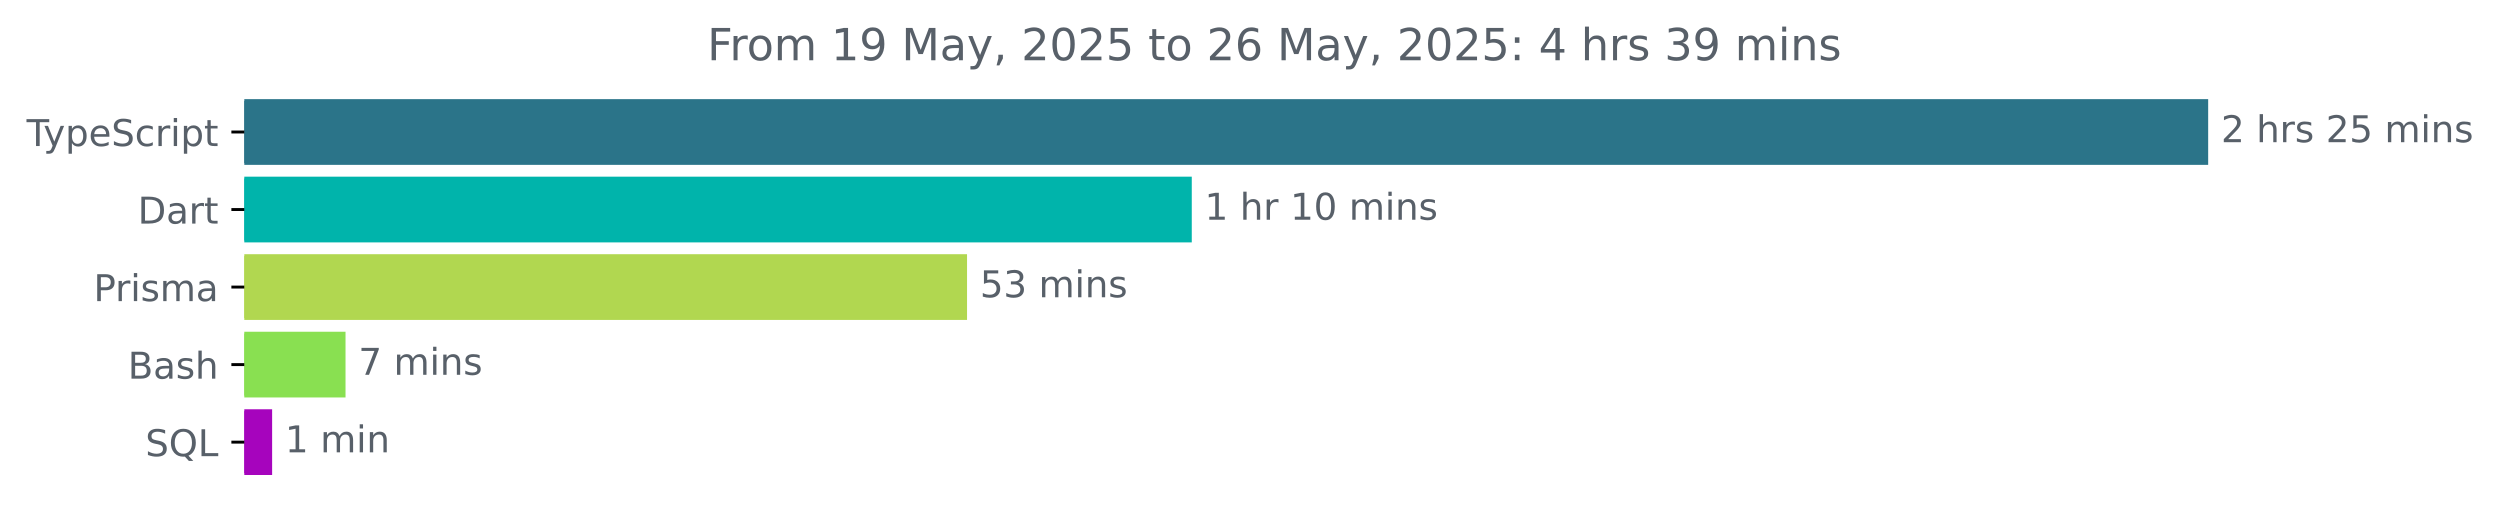
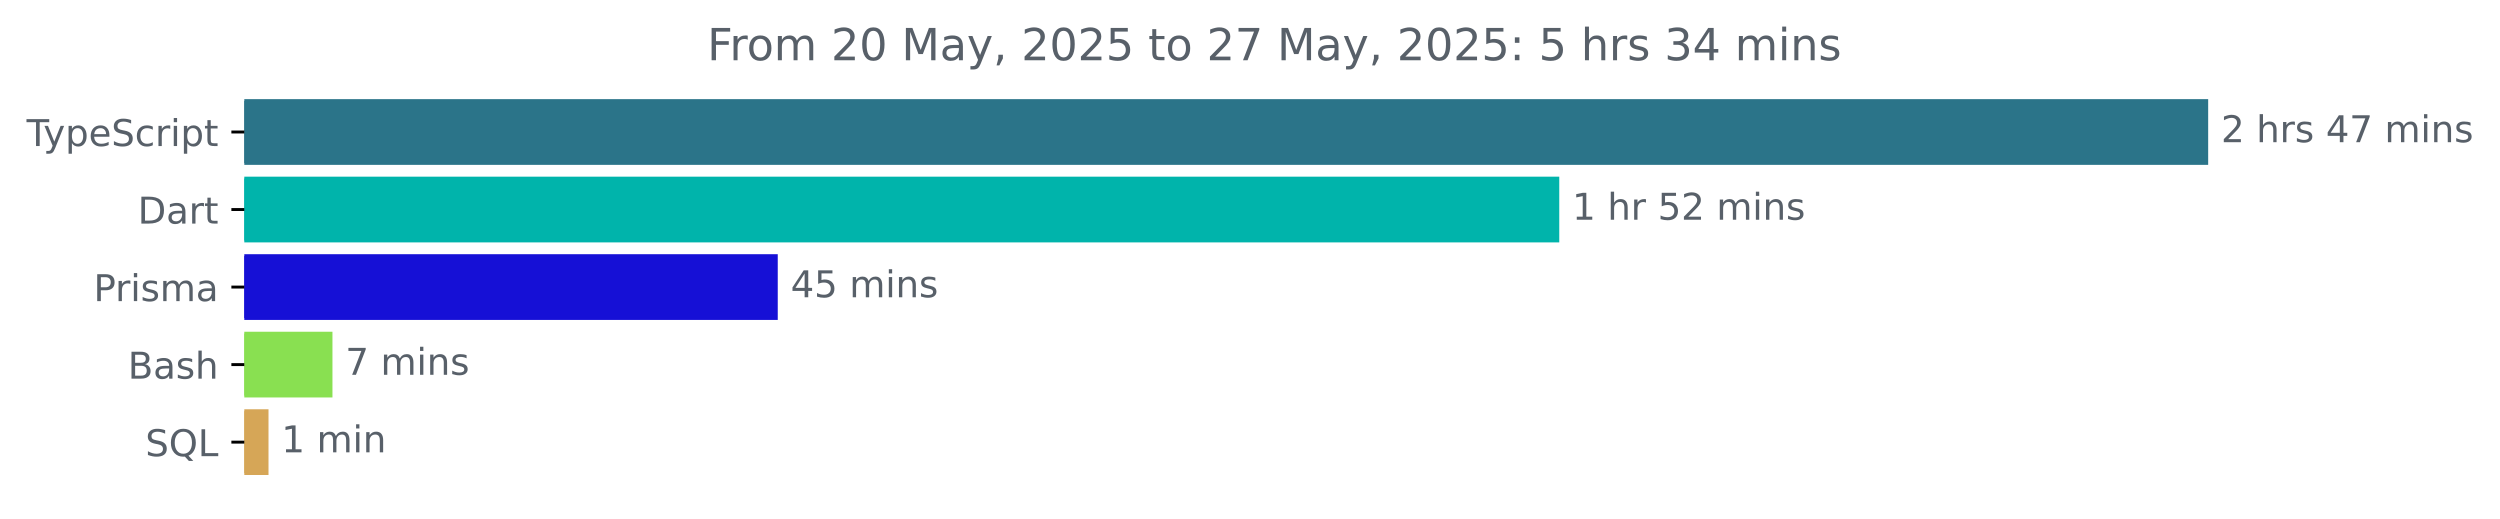
<svg xmlns="http://www.w3.org/2000/svg" xmlns:xlink="http://www.w3.org/1999/xlink" width="677.144pt" height="140.398pt" viewBox="0 0 677.144 140.398" version="1.1">
  <defs>
    <style type="text/css">*{stroke-linejoin: round; stroke-linecap: butt}</style>
  </defs>
  <g id="figure_1">
    <g id="patch_1">
      <path d="M -0 140.398  L 677.144 140.398  L 677.144 0  L -0 0  L -0 140.398  z " style="fill: none" />
    </g>
    <g id="axes_1">
      <g id="patch_2">
-         <path d="M 66.17 27.358  L 597.599 27.358  L 597.599 44.158  L 66.17 44.158  z " clip-path="url(#p0b3a1af3f2)" style="fill: #2b7489; stroke: #2b7489; stroke-linejoin: miter" />
+         <path d="M 66.17 27.358  L 597.599 27.358  L 597.599 44.158  L 66.17 44.158  z " clip-path="url(#pce02d701be)" style="fill: #2b7489; stroke: #2b7489; stroke-linejoin: miter" />
      </g>
      <g id="patch_3">
-         <path d="M 66.17 48.358  L 322.3 48.358  L 322.3 65.158  L 66.17 65.158  z " clip-path="url(#p0b3a1af3f2)" style="fill: #00b4ab; stroke: #00b4ab; stroke-linejoin: miter" />
+         <path d="M 66.17 48.358  L 421.837 48.358  L 421.837 65.158  L 66.17 65.158  z " clip-path="url(#pce02d701be)" style="fill: #00b4ab; stroke: #00b4ab; stroke-linejoin: miter" />
      </g>
      <g id="patch_4">
-         <path d="M 66.17 69.358  L 261.429 69.358  L 261.429 86.158  L 66.17 86.158  z " clip-path="url(#p0b3a1af3f2)" style="fill: #b1d750; stroke: #b1d750; stroke-linejoin: miter" />
+         <path d="M 66.17 69.358  L 210.159 69.358  L 210.159 86.158  L 66.17 86.158  z " clip-path="url(#pce02d701be)" style="fill: #1610d6; stroke: #1610d6; stroke-linejoin: miter" />
      </g>
      <g id="patch_5">
-         <path d="M 66.17 90.358  L 93.088 90.358  L 93.088 107.158  L 66.17 107.158  z " clip-path="url(#p0b3a1af3f2)" style="fill: #89e051; stroke: #89e051; stroke-linejoin: miter" />
+         <path d="M 66.17 90.358  L 89.548 90.358  L 89.548 107.158  L 66.17 107.158  z " clip-path="url(#pce02d701be)" style="fill: #89e051; stroke: #89e051; stroke-linejoin: miter" />
      </g>
      <g id="patch_6">
-         <path d="M 66.17 111.358  L 73.206 111.358  L 73.206 128.158  L 66.17 128.158  z " clip-path="url(#p0b3a1af3f2)" style="fill: #a604bd; stroke: #a604bd; stroke-linejoin: miter" />
+         <path d="M 66.17 111.358  L 72.227 111.358  L 72.227 128.158  L 66.17 128.158  z " clip-path="url(#pce02d701be)" style="fill: #d6a657; stroke: #d6a657; stroke-linejoin: miter" />
      </g>
      <g id="matplotlib.axis_1" />
      <g id="matplotlib.axis_2">
        <g id="ytick_1">
          <g id="line2d_1">
            <defs>
-               <path id="mab5e82e4dc" d="M 0 0  L -3.5 0  " style="stroke: #000000; stroke-width: 0.8" />
+               <path id="mb8632576be" d="M 0 0  L -3.5 0  " style="stroke: #000000; stroke-width: 0.8" />
            </defs>
            <g>
-               <use xlink:href="#mab5e82e4dc" x="66.17" y="35.758" style="stroke: #000000; stroke-width: 0.8" />
+               <use xlink:href="#mb8632576be" x="66.17" y="35.758" style="stroke: #000000; stroke-width: 0.8" />
            </g>
          </g>
          <g id="text_1">
            <g style="fill: #586069" transform="translate(7.2 39.55734) scale(0.1 -0.1)">
              <defs>
                <path id="DejaVuSans-54" d="M -19 4666  L 3928 4666  L 3928 4134  L 2272 4134  L 2272 0  L 1638 0  L 1638 4134  L -19 4134  L -19 4666  z " transform="scale(0.015625)" />
                <path id="DejaVuSans-79" d="M 2059 -325  Q 1816 -950 1584 -1140  Q 1353 -1331 966 -1331  L 506 -1331  L 506 -850  L 844 -850  Q 1081 -850 1212 -737  Q 1344 -625 1503 -206  L 1606 56  L 191 3500  L 800 3500  L 1894 763  L 2988 3500  L 3597 3500  L 2059 -325  z " transform="scale(0.015625)" />
                <path id="DejaVuSans-70" d="M 1159 525  L 1159 -1331  L 581 -1331  L 581 3500  L 1159 3500  L 1159 2969  Q 1341 3281 1617 3432  Q 1894 3584 2278 3584  Q 2916 3584 3314 3078  Q 3713 2572 3713 1747  Q 3713 922 3314 415  Q 2916 -91 2278 -91  Q 1894 -91 1617 61  Q 1341 213 1159 525  z M 3116 1747  Q 3116 2381 2855 2742  Q 2594 3103 2138 3103  Q 1681 3103 1420 2742  Q 1159 2381 1159 1747  Q 1159 1113 1420 752  Q 1681 391 2138 391  Q 2594 391 2855 752  Q 3116 1113 3116 1747  z " transform="scale(0.015625)" />
                <path id="DejaVuSans-65" d="M 3597 1894  L 3597 1613  L 953 1613  Q 991 1019 1311 708  Q 1631 397 2203 397  Q 2534 397 2845 478  Q 3156 559 3463 722  L 3463 178  Q 3153 47 2828 -22  Q 2503 -91 2169 -91  Q 1331 -91 842 396  Q 353 884 353 1716  Q 353 2575 817 3079  Q 1281 3584 2069 3584  Q 2775 3584 3186 3129  Q 3597 2675 3597 1894  z M 3022 2063  Q 3016 2534 2758 2815  Q 2500 3097 2075 3097  Q 1594 3097 1305 2825  Q 1016 2553 972 2059  L 3022 2063  z " transform="scale(0.015625)" />
                <path id="DejaVuSans-53" d="M 3425 4513  L 3425 3897  Q 3066 4069 2747 4153  Q 2428 4238 2131 4238  Q 1616 4238 1336 4038  Q 1056 3838 1056 3469  Q 1056 3159 1242 3001  Q 1428 2844 1947 2747  L 2328 2669  Q 3034 2534 3370 2195  Q 3706 1856 3706 1288  Q 3706 609 3251 259  Q 2797 -91 1919 -91  Q 1588 -91 1214 -16  Q 841 59 441 206  L 441 856  Q 825 641 1194 531  Q 1563 422 1919 422  Q 2459 422 2753 634  Q 3047 847 3047 1241  Q 3047 1584 2836 1778  Q 2625 1972 2144 2069  L 1759 2144  Q 1053 2284 737 2584  Q 422 2884 422 3419  Q 422 4038 858 4394  Q 1294 4750 2059 4750  Q 2388 4750 2728 4690  Q 3069 4631 3425 4513  z " transform="scale(0.015625)" />
                <path id="DejaVuSans-63" d="M 3122 3366  L 3122 2828  Q 2878 2963 2633 3030  Q 2388 3097 2138 3097  Q 1578 3097 1268 2742  Q 959 2388 959 1747  Q 959 1106 1268 751  Q 1578 397 2138 397  Q 2388 397 2633 464  Q 2878 531 3122 666  L 3122 134  Q 2881 22 2623 -34  Q 2366 -91 2075 -91  Q 1284 -91 818 406  Q 353 903 353 1747  Q 353 2603 823 3093  Q 1294 3584 2113 3584  Q 2378 3584 2631 3529  Q 2884 3475 3122 3366  z " transform="scale(0.015625)" />
                <path id="DejaVuSans-72" d="M 2631 2963  Q 2534 3019 2420 3045  Q 2306 3072 2169 3072  Q 1681 3072 1420 2755  Q 1159 2438 1159 1844  L 1159 0  L 581 0  L 581 3500  L 1159 3500  L 1159 2956  Q 1341 3275 1631 3429  Q 1922 3584 2338 3584  Q 2397 3584 2469 3576  Q 2541 3569 2628 3553  L 2631 2963  z " transform="scale(0.015625)" />
                <path id="DejaVuSans-69" d="M 603 3500  L 1178 3500  L 1178 0  L 603 0  L 603 3500  z M 603 4863  L 1178 4863  L 1178 4134  L 603 4134  L 603 4863  z " transform="scale(0.015625)" />
                <path id="DejaVuSans-74" d="M 1172 4494  L 1172 3500  L 2356 3500  L 2356 3053  L 1172 3053  L 1172 1153  Q 1172 725 1289 603  Q 1406 481 1766 481  L 2356 481  L 2356 0  L 1766 0  Q 1100 0 847 248  Q 594 497 594 1153  L 594 3053  L 172 3053  L 172 3500  L 594 3500  L 594 4494  L 1172 4494  z " transform="scale(0.015625)" />
              </defs>
              <use xlink:href="#DejaVuSans-54" />
              <use xlink:href="#DejaVuSans-79" x="45.459" />
              <use xlink:href="#DejaVuSans-70" x="104.639" />
              <use xlink:href="#DejaVuSans-65" x="168.115" />
              <use xlink:href="#DejaVuSans-53" x="229.639" />
              <use xlink:href="#DejaVuSans-63" x="293.115" />
              <use xlink:href="#DejaVuSans-72" x="348.096" />
              <use xlink:href="#DejaVuSans-69" x="389.209" />
              <use xlink:href="#DejaVuSans-70" x="416.992" />
              <use xlink:href="#DejaVuSans-74" x="480.469" />
            </g>
          </g>
        </g>
        <g id="ytick_2">
          <g id="line2d_2">
            <g>
-               <use xlink:href="#mab5e82e4dc" x="66.17" y="56.758" style="stroke: #000000; stroke-width: 0.8" />
+               <use xlink:href="#mb8632576be" x="66.17" y="56.758" style="stroke: #000000; stroke-width: 0.8" />
            </g>
          </g>
          <g id="text_2">
            <g style="fill: #586069" transform="translate(37.31094 60.55734) scale(0.1 -0.1)">
              <defs>
                <path id="DejaVuSans-44" d="M 1259 4147  L 1259 519  L 2022 519  Q 2988 519 3436 956  Q 3884 1394 3884 2338  Q 3884 3275 3436 3711  Q 2988 4147 2022 4147  L 1259 4147  z M 628 4666  L 1925 4666  Q 3281 4666 3915 4102  Q 4550 3538 4550 2338  Q 4550 1131 3912 565  Q 3275 0 1925 0  L 628 0  L 628 4666  z " transform="scale(0.015625)" />
                <path id="DejaVuSans-61" d="M 2194 1759  Q 1497 1759 1228 1600  Q 959 1441 959 1056  Q 959 750 1161 570  Q 1363 391 1709 391  Q 2188 391 2477 730  Q 2766 1069 2766 1631  L 2766 1759  L 2194 1759  z M 3341 1997  L 3341 0  L 2766 0  L 2766 531  Q 2569 213 2275 61  Q 1981 -91 1556 -91  Q 1019 -91 701 211  Q 384 513 384 1019  Q 384 1609 779 1909  Q 1175 2209 1959 2209  L 2766 2209  L 2766 2266  Q 2766 2663 2505 2880  Q 2244 3097 1772 3097  Q 1472 3097 1187 3025  Q 903 2953 641 2809  L 641 3341  Q 956 3463 1253 3523  Q 1550 3584 1831 3584  Q 2591 3584 2966 3190  Q 3341 2797 3341 1997  z " transform="scale(0.015625)" />
              </defs>
              <use xlink:href="#DejaVuSans-44" />
              <use xlink:href="#DejaVuSans-61" x="77.002" />
              <use xlink:href="#DejaVuSans-72" x="138.281" />
              <use xlink:href="#DejaVuSans-74" x="179.395" />
            </g>
          </g>
        </g>
        <g id="ytick_3">
          <g id="line2d_3">
            <g>
-               <use xlink:href="#mab5e82e4dc" x="66.17" y="77.758" style="stroke: #000000; stroke-width: 0.8" />
+               <use xlink:href="#mb8632576be" x="66.17" y="77.758" style="stroke: #000000; stroke-width: 0.8" />
            </g>
          </g>
          <g id="text_3">
            <g style="fill: #586069" transform="translate(25.34844 81.55734) scale(0.1 -0.1)">
              <defs>
                <path id="DejaVuSans-50" d="M 1259 4147  L 1259 2394  L 2053 2394  Q 2494 2394 2734 2622  Q 2975 2850 2975 3272  Q 2975 3691 2734 3919  Q 2494 4147 2053 4147  L 1259 4147  z M 628 4666  L 2053 4666  Q 2838 4666 3239 4311  Q 3641 3956 3641 3272  Q 3641 2581 3239 2228  Q 2838 1875 2053 1875  L 1259 1875  L 1259 0  L 628 0  L 628 4666  z " transform="scale(0.015625)" />
                <path id="DejaVuSans-73" d="M 2834 3397  L 2834 2853  Q 2591 2978 2328 3040  Q 2066 3103 1784 3103  Q 1356 3103 1142 2972  Q 928 2841 928 2578  Q 928 2378 1081 2264  Q 1234 2150 1697 2047  L 1894 2003  Q 2506 1872 2764 1633  Q 3022 1394 3022 966  Q 3022 478 2636 193  Q 2250 -91 1575 -91  Q 1294 -91 989 -36  Q 684 19 347 128  L 347 722  Q 666 556 975 473  Q 1284 391 1588 391  Q 1994 391 2212 530  Q 2431 669 2431 922  Q 2431 1156 2273 1281  Q 2116 1406 1581 1522  L 1381 1569  Q 847 1681 609 1914  Q 372 2147 372 2553  Q 372 3047 722 3315  Q 1072 3584 1716 3584  Q 2034 3584 2315 3537  Q 2597 3491 2834 3397  z " transform="scale(0.015625)" />
                <path id="DejaVuSans-6d" d="M 3328 2828  Q 3544 3216 3844 3400  Q 4144 3584 4550 3584  Q 5097 3584 5394 3201  Q 5691 2819 5691 2113  L 5691 0  L 5113 0  L 5113 2094  Q 5113 2597 4934 2840  Q 4756 3084 4391 3084  Q 3944 3084 3684 2787  Q 3425 2491 3425 1978  L 3425 0  L 2847 0  L 2847 2094  Q 2847 2600 2669 2842  Q 2491 3084 2119 3084  Q 1678 3084 1418 2786  Q 1159 2488 1159 1978  L 1159 0  L 581 0  L 581 3500  L 1159 3500  L 1159 2956  Q 1356 3278 1631 3431  Q 1906 3584 2284 3584  Q 2666 3584 2933 3390  Q 3200 3197 3328 2828  z " transform="scale(0.015625)" />
              </defs>
              <use xlink:href="#DejaVuSans-50" />
              <use xlink:href="#DejaVuSans-72" x="58.553" />
              <use xlink:href="#DejaVuSans-69" x="99.666" />
              <use xlink:href="#DejaVuSans-73" x="127.449" />
              <use xlink:href="#DejaVuSans-6d" x="179.549" />
              <use xlink:href="#DejaVuSans-61" x="276.961" />
            </g>
          </g>
        </g>
        <g id="ytick_4">
          <g id="line2d_4">
            <g>
-               <use xlink:href="#mab5e82e4dc" x="66.17" y="98.758" style="stroke: #000000; stroke-width: 0.8" />
+               <use xlink:href="#mb8632576be" x="66.17" y="98.758" style="stroke: #000000; stroke-width: 0.8" />
            </g>
          </g>
          <g id="text_4">
            <g style="fill: #586069" transform="translate(34.63437 102.5573) scale(0.1 -0.1)">
              <defs>
                <path id="DejaVuSans-42" d="M 1259 2228  L 1259 519  L 2272 519  Q 2781 519 3026 730  Q 3272 941 3272 1375  Q 3272 1813 3026 2020  Q 2781 2228 2272 2228  L 1259 2228  z M 1259 4147  L 1259 2741  L 2194 2741  Q 2656 2741 2882 2914  Q 3109 3088 3109 3444  Q 3109 3797 2882 3972  Q 2656 4147 2194 4147  L 1259 4147  z M 628 4666  L 2241 4666  Q 2963 4666 3353 4366  Q 3744 4066 3744 3513  Q 3744 3084 3544 2831  Q 3344 2578 2956 2516  Q 3422 2416 3680 2098  Q 3938 1781 3938 1306  Q 3938 681 3513 340  Q 3088 0 2303 0  L 628 0  L 628 4666  z " transform="scale(0.015625)" />
                <path id="DejaVuSans-68" d="M 3513 2113  L 3513 0  L 2938 0  L 2938 2094  Q 2938 2591 2744 2837  Q 2550 3084 2163 3084  Q 1697 3084 1428 2787  Q 1159 2491 1159 1978  L 1159 0  L 581 0  L 581 4863  L 1159 4863  L 1159 2956  Q 1366 3272 1645 3428  Q 1925 3584 2291 3584  Q 2894 3584 3203 3211  Q 3513 2838 3513 2113  z " transform="scale(0.015625)" />
              </defs>
              <use xlink:href="#DejaVuSans-42" />
              <use xlink:href="#DejaVuSans-61" x="68.604" />
              <use xlink:href="#DejaVuSans-73" x="129.883" />
              <use xlink:href="#DejaVuSans-68" x="181.982" />
            </g>
          </g>
        </g>
        <g id="ytick_5">
          <g id="line2d_5">
            <g>
-               <use xlink:href="#mab5e82e4dc" x="66.17" y="119.758" style="stroke: #000000; stroke-width: 0.8" />
+               <use xlink:href="#mb8632576be" x="66.17" y="119.758" style="stroke: #000000; stroke-width: 0.8" />
            </g>
          </g>
          <g id="text_5">
            <g style="fill: #586069" transform="translate(39.37812 123.5573) scale(0.1 -0.1)">
              <defs>
                <path id="DejaVuSans-51" d="M 2522 4238  Q 1834 4238 1429 3725  Q 1025 3213 1025 2328  Q 1025 1447 1429 934  Q 1834 422 2522 422  Q 3209 422 3611 934  Q 4013 1447 4013 2328  Q 4013 3213 3611 3725  Q 3209 4238 2522 4238  z M 3406 84  L 4238 -825  L 3475 -825  L 2784 -78  Q 2681 -84 2626 -87  Q 2572 -91 2522 -91  Q 1538 -91 948 567  Q 359 1225 359 2328  Q 359 3434 948 4092  Q 1538 4750 2522 4750  Q 3503 4750 4090 4092  Q 4678 3434 4678 2328  Q 4678 1516 4351 937  Q 4025 359 3406 84  z " transform="scale(0.015625)" />
                <path id="DejaVuSans-4c" d="M 628 4666  L 1259 4666  L 1259 531  L 3531 531  L 3531 0  L 628 0  L 628 4666  z " transform="scale(0.015625)" />
              </defs>
              <use xlink:href="#DejaVuSans-53" />
              <use xlink:href="#DejaVuSans-51" x="63.477" />
              <use xlink:href="#DejaVuSans-4c" x="142.188" />
            </g>
          </g>
        </g>
      </g>
      <g id="text_6">
        <g style="fill: #586069" transform="translate(601.5989 38.5175) scale(0.1 -0.1)">
          <defs>
            <path id="DejaVuSans-32" d="M 1228 531  L 3431 531  L 3431 0  L 469 0  L 469 531  Q 828 903 1448 1529  Q 2069 2156 2228 2338  Q 2531 2678 2651 2914  Q 2772 3150 2772 3378  Q 2772 3750 2511 3984  Q 2250 4219 1831 4219  Q 1534 4219 1204 4116  Q 875 4013 500 3803  L 500 4441  Q 881 4594 1212 4672  Q 1544 4750 1819 4750  Q 2544 4750 2975 4387  Q 3406 4025 3406 3419  Q 3406 3131 3298 2873  Q 3191 2616 2906 2266  Q 2828 2175 2409 1742  Q 1991 1309 1228 531  z " transform="scale(0.015625)" />
            <path id="DejaVuSans-20" transform="scale(0.015625)" />
-             <path id="DejaVuSans-35" d="M 691 4666  L 3169 4666  L 3169 4134  L 1269 4134  L 1269 2991  Q 1406 3038 1543 3061  Q 1681 3084 1819 3084  Q 2600 3084 3056 2656  Q 3513 2228 3513 1497  Q 3513 744 3044 326  Q 2575 -91 1722 -91  Q 1428 -91 1123 -41  Q 819 9 494 109  L 494 744  Q 775 591 1075 516  Q 1375 441 1709 441  Q 2250 441 2565 725  Q 2881 1009 2881 1497  Q 2881 1984 2565 2268  Q 2250 2553 1709 2553  Q 1456 2553 1204 2497  Q 953 2441 691 2322  L 691 4666  z " transform="scale(0.015625)" />
+             <path id="DejaVuSans-34" d="M 2419 4116  L 825 1625  L 2419 1625  L 2419 4116  z M 2253 4666  L 3047 4666  L 3047 1625  L 3713 1625  L 3713 1100  L 3047 1100  L 3047 0  L 2419 0  L 2419 1100  L 313 1100  L 313 1709  L 2253 4666  z " transform="scale(0.015625)" />
+             <path id="DejaVuSans-37" d="M 525 4666  L 3525 4666  L 3525 4397  L 1831 0  L 1172 0  L 2766 4134  L 525 4134  L 525 4666  z " transform="scale(0.015625)" />
            <path id="DejaVuSans-6e" d="M 3513 2113  L 3513 0  L 2938 0  L 2938 2094  Q 2938 2591 2744 2837  Q 2550 3084 2163 3084  Q 1697 3084 1428 2787  Q 1159 2491 1159 1978  L 1159 0  L 581 0  L 581 3500  L 1159 3500  L 1159 2956  Q 1366 3272 1645 3428  Q 1925 3584 2291 3584  Q 2894 3584 3203 3211  Q 3513 2838 3513 2113  z " transform="scale(0.015625)" />
          </defs>
          <use xlink:href="#DejaVuSans-32" />
          <use xlink:href="#DejaVuSans-20" x="63.623" />
          <use xlink:href="#DejaVuSans-68" x="95.41" />
          <use xlink:href="#DejaVuSans-72" x="158.789" />
          <use xlink:href="#DejaVuSans-73" x="199.902" />
          <use xlink:href="#DejaVuSans-20" x="252.002" />
-           <use xlink:href="#DejaVuSans-32" x="283.789" />
-           <use xlink:href="#DejaVuSans-35" x="347.412" />
+           <use xlink:href="#DejaVuSans-34" x="283.789" />
+           <use xlink:href="#DejaVuSans-37" x="347.412" />
          <use xlink:href="#DejaVuSans-20" x="411.035" />
          <use xlink:href="#DejaVuSans-6d" x="442.822" />
          <use xlink:href="#DejaVuSans-69" x="540.234" />
          <use xlink:href="#DejaVuSans-6e" x="568.018" />
          <use xlink:href="#DejaVuSans-73" x="631.396" />
        </g>
      </g>
      <g id="text_7">
-         <g style="fill: #586069" transform="translate(326.3001 59.5175) scale(0.1 -0.1)">
+         <g style="fill: #586069" transform="translate(425.8375 59.5175) scale(0.1 -0.1)">
          <defs>
            <path id="DejaVuSans-31" d="M 794 531  L 1825 531  L 1825 4091  L 703 3866  L 703 4441  L 1819 4666  L 2450 4666  L 2450 531  L 3481 531  L 3481 0  L 794 0  L 794 531  z " transform="scale(0.015625)" />
-             <path id="DejaVuSans-30" d="M 2034 4250  Q 1547 4250 1301 3770  Q 1056 3291 1056 2328  Q 1056 1369 1301 889  Q 1547 409 2034 409  Q 2525 409 2770 889  Q 3016 1369 3016 2328  Q 3016 3291 2770 3770  Q 2525 4250 2034 4250  z M 2034 4750  Q 2819 4750 3233 4129  Q 3647 3509 3647 2328  Q 3647 1150 3233 529  Q 2819 -91 2034 -91  Q 1250 -91 836 529  Q 422 1150 422 2328  Q 422 3509 836 4129  Q 1250 4750 2034 4750  z " transform="scale(0.015625)" />
+             <path id="DejaVuSans-35" d="M 691 4666  L 3169 4666  L 3169 4134  L 1269 4134  L 1269 2991  Q 1406 3038 1543 3061  Q 1681 3084 1819 3084  Q 2600 3084 3056 2656  Q 3513 2228 3513 1497  Q 3513 744 3044 326  Q 2575 -91 1722 -91  Q 1428 -91 1123 -41  Q 819 9 494 109  L 494 744  Q 775 591 1075 516  Q 1375 441 1709 441  Q 2250 441 2565 725  Q 2881 1009 2881 1497  Q 2881 1984 2565 2268  Q 2250 2553 1709 2553  Q 1456 2553 1204 2497  Q 953 2441 691 2322  L 691 4666  z " transform="scale(0.015625)" />
          </defs>
          <use xlink:href="#DejaVuSans-31" />
          <use xlink:href="#DejaVuSans-20" x="63.623" />
          <use xlink:href="#DejaVuSans-68" x="95.41" />
          <use xlink:href="#DejaVuSans-72" x="158.789" />
          <use xlink:href="#DejaVuSans-20" x="199.902" />
-           <use xlink:href="#DejaVuSans-31" x="231.689" />
-           <use xlink:href="#DejaVuSans-30" x="295.312" />
+           <use xlink:href="#DejaVuSans-35" x="231.689" />
+           <use xlink:href="#DejaVuSans-32" x="295.312" />
          <use xlink:href="#DejaVuSans-20" x="358.936" />
          <use xlink:href="#DejaVuSans-6d" x="390.723" />
          <use xlink:href="#DejaVuSans-69" x="488.135" />
          <use xlink:href="#DejaVuSans-6e" x="515.918" />
          <use xlink:href="#DejaVuSans-73" x="579.297" />
        </g>
      </g>
      <g id="text_8">
-         <g style="fill: #586069" transform="translate(265.4285 80.5175) scale(0.1 -0.1)">
-           <defs>
-             <path id="DejaVuSans-33" d="M 2597 2516  Q 3050 2419 3304 2112  Q 3559 1806 3559 1356  Q 3559 666 3084 287  Q 2609 -91 1734 -91  Q 1441 -91 1130 -33  Q 819 25 488 141  L 488 750  Q 750 597 1062 519  Q 1375 441 1716 441  Q 2309 441 2620 675  Q 2931 909 2931 1356  Q 2931 1769 2642 2001  Q 2353 2234 1838 2234  L 1294 2234  L 1294 2753  L 1863 2753  Q 2328 2753 2575 2939  Q 2822 3125 2822 3475  Q 2822 3834 2567 4026  Q 2313 4219 1838 4219  Q 1578 4219 1281 4162  Q 984 4106 628 3988  L 628 4550  Q 988 4650 1302 4700  Q 1616 4750 1894 4750  Q 2613 4750 3031 4423  Q 3450 4097 3450 3541  Q 3450 3153 3228 2886  Q 3006 2619 2597 2516  z " transform="scale(0.015625)" />
-           </defs>
-           <use xlink:href="#DejaVuSans-35" />
-           <use xlink:href="#DejaVuSans-33" x="63.623" />
+         <g style="fill: #586069" transform="translate(214.1587 80.5175) scale(0.1 -0.1)">
+           <use xlink:href="#DejaVuSans-34" />
+           <use xlink:href="#DejaVuSans-35" x="63.623" />
          <use xlink:href="#DejaVuSans-20" x="127.246" />
          <use xlink:href="#DejaVuSans-6d" x="159.033" />
          <use xlink:href="#DejaVuSans-69" x="256.445" />
          <use xlink:href="#DejaVuSans-6e" x="284.229" />
          <use xlink:href="#DejaVuSans-73" x="347.607" />
        </g>
      </g>
      <g id="text_9">
-         <g style="fill: #586069" transform="translate(97.08841 101.5175) scale(0.1 -0.1)">
-           <defs>
-             <path id="DejaVuSans-37" d="M 525 4666  L 3525 4666  L 3525 4397  L 1831 0  L 1172 0  L 2766 4134  L 525 4134  L 525 4666  z " transform="scale(0.015625)" />
-           </defs>
+         <g style="fill: #586069" transform="translate(93.54849 101.5175) scale(0.1 -0.1)">
          <use xlink:href="#DejaVuSans-37" />
          <use xlink:href="#DejaVuSans-20" x="63.623" />
          <use xlink:href="#DejaVuSans-6d" x="95.41" />
          <use xlink:href="#DejaVuSans-69" x="192.822" />
          <use xlink:href="#DejaVuSans-6e" x="220.605" />
          <use xlink:href="#DejaVuSans-73" x="283.984" />
        </g>
      </g>
      <g id="text_10">
-         <g style="fill: #586069" transform="translate(77.20573 122.5175) scale(0.1 -0.1)">
+         <g style="fill: #586069" transform="translate(76.22739 122.5175) scale(0.1 -0.1)">
          <use xlink:href="#DejaVuSans-31" />
          <use xlink:href="#DejaVuSans-20" x="63.623" />
          <use xlink:href="#DejaVuSans-6d" x="95.41" />
          <use xlink:href="#DejaVuSans-69" x="192.822" />
          <use xlink:href="#DejaVuSans-6e" x="220.605" />
        </g>
      </g>
      <g id="text_11">
        <g style="fill: #586069" transform="translate(191.5666 16.31812) scale(0.12 -0.12)">
          <defs>
            <path id="DejaVuSans-46" d="M 628 4666  L 3309 4666  L 3309 4134  L 1259 4134  L 1259 2759  L 3109 2759  L 3109 2228  L 1259 2228  L 1259 0  L 628 0  L 628 4666  z " transform="scale(0.015625)" />
            <path id="DejaVuSans-6f" d="M 1959 3097  Q 1497 3097 1228 2736  Q 959 2375 959 1747  Q 959 1119 1226 758  Q 1494 397 1959 397  Q 2419 397 2687 759  Q 2956 1122 2956 1747  Q 2956 2369 2687 2733  Q 2419 3097 1959 3097  z M 1959 3584  Q 2709 3584 3137 3096  Q 3566 2609 3566 1747  Q 3566 888 3137 398  Q 2709 -91 1959 -91  Q 1206 -91 779 398  Q 353 888 353 1747  Q 353 2609 779 3096  Q 1206 3584 1959 3584  z " transform="scale(0.015625)" />
-             <path id="DejaVuSans-39" d="M 703 97  L 703 672  Q 941 559 1184 500  Q 1428 441 1663 441  Q 2288 441 2617 861  Q 2947 1281 2994 2138  Q 2813 1869 2534 1725  Q 2256 1581 1919 1581  Q 1219 1581 811 2004  Q 403 2428 403 3163  Q 403 3881 828 4315  Q 1253 4750 1959 4750  Q 2769 4750 3195 4129  Q 3622 3509 3622 2328  Q 3622 1225 3098 567  Q 2575 -91 1691 -91  Q 1453 -91 1209 -44  Q 966 3 703 97  z M 1959 2075  Q 2384 2075 2632 2365  Q 2881 2656 2881 3163  Q 2881 3666 2632 3958  Q 2384 4250 1959 4250  Q 1534 4250 1286 3958  Q 1038 3666 1038 3163  Q 1038 2656 1286 2365  Q 1534 2075 1959 2075  z " transform="scale(0.015625)" />
+             <path id="DejaVuSans-30" d="M 2034 4250  Q 1547 4250 1301 3770  Q 1056 3291 1056 2328  Q 1056 1369 1301 889  Q 1547 409 2034 409  Q 2525 409 2770 889  Q 3016 1369 3016 2328  Q 3016 3291 2770 3770  Q 2525 4250 2034 4250  z M 2034 4750  Q 2819 4750 3233 4129  Q 3647 3509 3647 2328  Q 3647 1150 3233 529  Q 2819 -91 2034 -91  Q 1250 -91 836 529  Q 422 1150 422 2328  Q 422 3509 836 4129  Q 1250 4750 2034 4750  z " transform="scale(0.015625)" />
            <path id="DejaVuSans-4d" d="M 628 4666  L 1569 4666  L 2759 1491  L 3956 4666  L 4897 4666  L 4897 0  L 4281 0  L 4281 4097  L 3078 897  L 2444 897  L 1241 4097  L 1241 0  L 628 0  L 628 4666  z " transform="scale(0.015625)" />
            <path id="DejaVuSans-2c" d="M 750 794  L 1409 794  L 1409 256  L 897 -744  L 494 -744  L 750 256  L 750 794  z " transform="scale(0.015625)" />
-             <path id="DejaVuSans-36" d="M 2113 2584  Q 1688 2584 1439 2293  Q 1191 2003 1191 1497  Q 1191 994 1439 701  Q 1688 409 2113 409  Q 2538 409 2786 701  Q 3034 994 3034 1497  Q 3034 2003 2786 2293  Q 2538 2584 2113 2584  z M 3366 4563  L 3366 3988  Q 3128 4100 2886 4159  Q 2644 4219 2406 4219  Q 1781 4219 1451 3797  Q 1122 3375 1075 2522  Q 1259 2794 1537 2939  Q 1816 3084 2150 3084  Q 2853 3084 3261 2657  Q 3669 2231 3669 1497  Q 3669 778 3244 343  Q 2819 -91 2113 -91  Q 1303 -91 875 529  Q 447 1150 447 2328  Q 447 3434 972 4092  Q 1497 4750 2381 4750  Q 2619 4750 2861 4703  Q 3103 4656 3366 4563  z " transform="scale(0.015625)" />
            <path id="DejaVuSans-3a" d="M 750 794  L 1409 794  L 1409 0  L 750 0  L 750 794  z M 750 3309  L 1409 3309  L 1409 2516  L 750 2516  L 750 3309  z " transform="scale(0.015625)" />
-             <path id="DejaVuSans-34" d="M 2419 4116  L 825 1625  L 2419 1625  L 2419 4116  z M 2253 4666  L 3047 4666  L 3047 1625  L 3713 1625  L 3713 1100  L 3047 1100  L 3047 0  L 2419 0  L 2419 1100  L 313 1100  L 313 1709  L 2253 4666  z " transform="scale(0.015625)" />
+             <path id="DejaVuSans-33" d="M 2597 2516  Q 3050 2419 3304 2112  Q 3559 1806 3559 1356  Q 3559 666 3084 287  Q 2609 -91 1734 -91  Q 1441 -91 1130 -33  Q 819 25 488 141  L 488 750  Q 750 597 1062 519  Q 1375 441 1716 441  Q 2309 441 2620 675  Q 2931 909 2931 1356  Q 2931 1769 2642 2001  Q 2353 2234 1838 2234  L 1294 2234  L 1294 2753  L 1863 2753  Q 2328 2753 2575 2939  Q 2822 3125 2822 3475  Q 2822 3834 2567 4026  Q 2313 4219 1838 4219  Q 1578 4219 1281 4162  Q 984 4106 628 3988  L 628 4550  Q 988 4650 1302 4700  Q 1616 4750 1894 4750  Q 2613 4750 3031 4423  Q 3450 4097 3450 3541  Q 3450 3153 3228 2886  Q 3006 2619 2597 2516  z " transform="scale(0.015625)" />
          </defs>
          <use xlink:href="#DejaVuSans-46" />
          <use xlink:href="#DejaVuSans-72" x="50.27" />
          <use xlink:href="#DejaVuSans-6f" x="89.133" />
          <use xlink:href="#DejaVuSans-6d" x="150.314" />
          <use xlink:href="#DejaVuSans-20" x="247.727" />
-           <use xlink:href="#DejaVuSans-31" x="279.514" />
-           <use xlink:href="#DejaVuSans-39" x="343.137" />
+           <use xlink:href="#DejaVuSans-32" x="279.514" />
+           <use xlink:href="#DejaVuSans-30" x="343.137" />
          <use xlink:href="#DejaVuSans-20" x="406.76" />
          <use xlink:href="#DejaVuSans-4d" x="438.547" />
          <use xlink:href="#DejaVuSans-61" x="524.826" />
          <use xlink:href="#DejaVuSans-79" x="586.105" />
          <use xlink:href="#DejaVuSans-2c" x="645.285" />
          <use xlink:href="#DejaVuSans-20" x="677.072" />
          <use xlink:href="#DejaVuSans-32" x="708.859" />
          <use xlink:href="#DejaVuSans-30" x="772.482" />
          <use xlink:href="#DejaVuSans-32" x="836.105" />
          <use xlink:href="#DejaVuSans-35" x="899.729" />
          <use xlink:href="#DejaVuSans-20" x="963.352" />
          <use xlink:href="#DejaVuSans-74" x="995.139" />
          <use xlink:href="#DejaVuSans-6f" x="1034.348" />
          <use xlink:href="#DejaVuSans-20" x="1095.529" />
          <use xlink:href="#DejaVuSans-32" x="1127.316" />
-           <use xlink:href="#DejaVuSans-36" x="1190.939" />
+           <use xlink:href="#DejaVuSans-37" x="1190.939" />
          <use xlink:href="#DejaVuSans-20" x="1254.562" />
          <use xlink:href="#DejaVuSans-4d" x="1286.35" />
          <use xlink:href="#DejaVuSans-61" x="1372.629" />
          <use xlink:href="#DejaVuSans-79" x="1433.908" />
          <use xlink:href="#DejaVuSans-2c" x="1493.088" />
          <use xlink:href="#DejaVuSans-20" x="1524.875" />
          <use xlink:href="#DejaVuSans-32" x="1556.662" />
          <use xlink:href="#DejaVuSans-30" x="1620.285" />
          <use xlink:href="#DejaVuSans-32" x="1683.908" />
          <use xlink:href="#DejaVuSans-35" x="1747.531" />
          <use xlink:href="#DejaVuSans-3a" x="1811.154" />
          <use xlink:href="#DejaVuSans-20" x="1844.846" />
-           <use xlink:href="#DejaVuSans-34" x="1876.633" />
+           <use xlink:href="#DejaVuSans-35" x="1876.633" />
          <use xlink:href="#DejaVuSans-20" x="1940.256" />
          <use xlink:href="#DejaVuSans-68" x="1972.043" />
          <use xlink:href="#DejaVuSans-72" x="2035.422" />
          <use xlink:href="#DejaVuSans-73" x="2076.535" />
          <use xlink:href="#DejaVuSans-20" x="2128.635" />
          <use xlink:href="#DejaVuSans-33" x="2160.422" />
-           <use xlink:href="#DejaVuSans-39" x="2224.045" />
+           <use xlink:href="#DejaVuSans-34" x="2224.045" />
          <use xlink:href="#DejaVuSans-20" x="2287.668" />
          <use xlink:href="#DejaVuSans-6d" x="2319.455" />
          <use xlink:href="#DejaVuSans-69" x="2416.867" />
          <use xlink:href="#DejaVuSans-6e" x="2444.65" />
          <use xlink:href="#DejaVuSans-73" x="2508.029" />
        </g>
      </g>
    </g>
  </g>
  <defs>
-     <clipPath id="p0b3a1af3f2">
+     <clipPath id="pce02d701be">
      <rect x="66.17" y="22.318" width="558" height="110.88" />
    </clipPath>
  </defs>
</svg>
